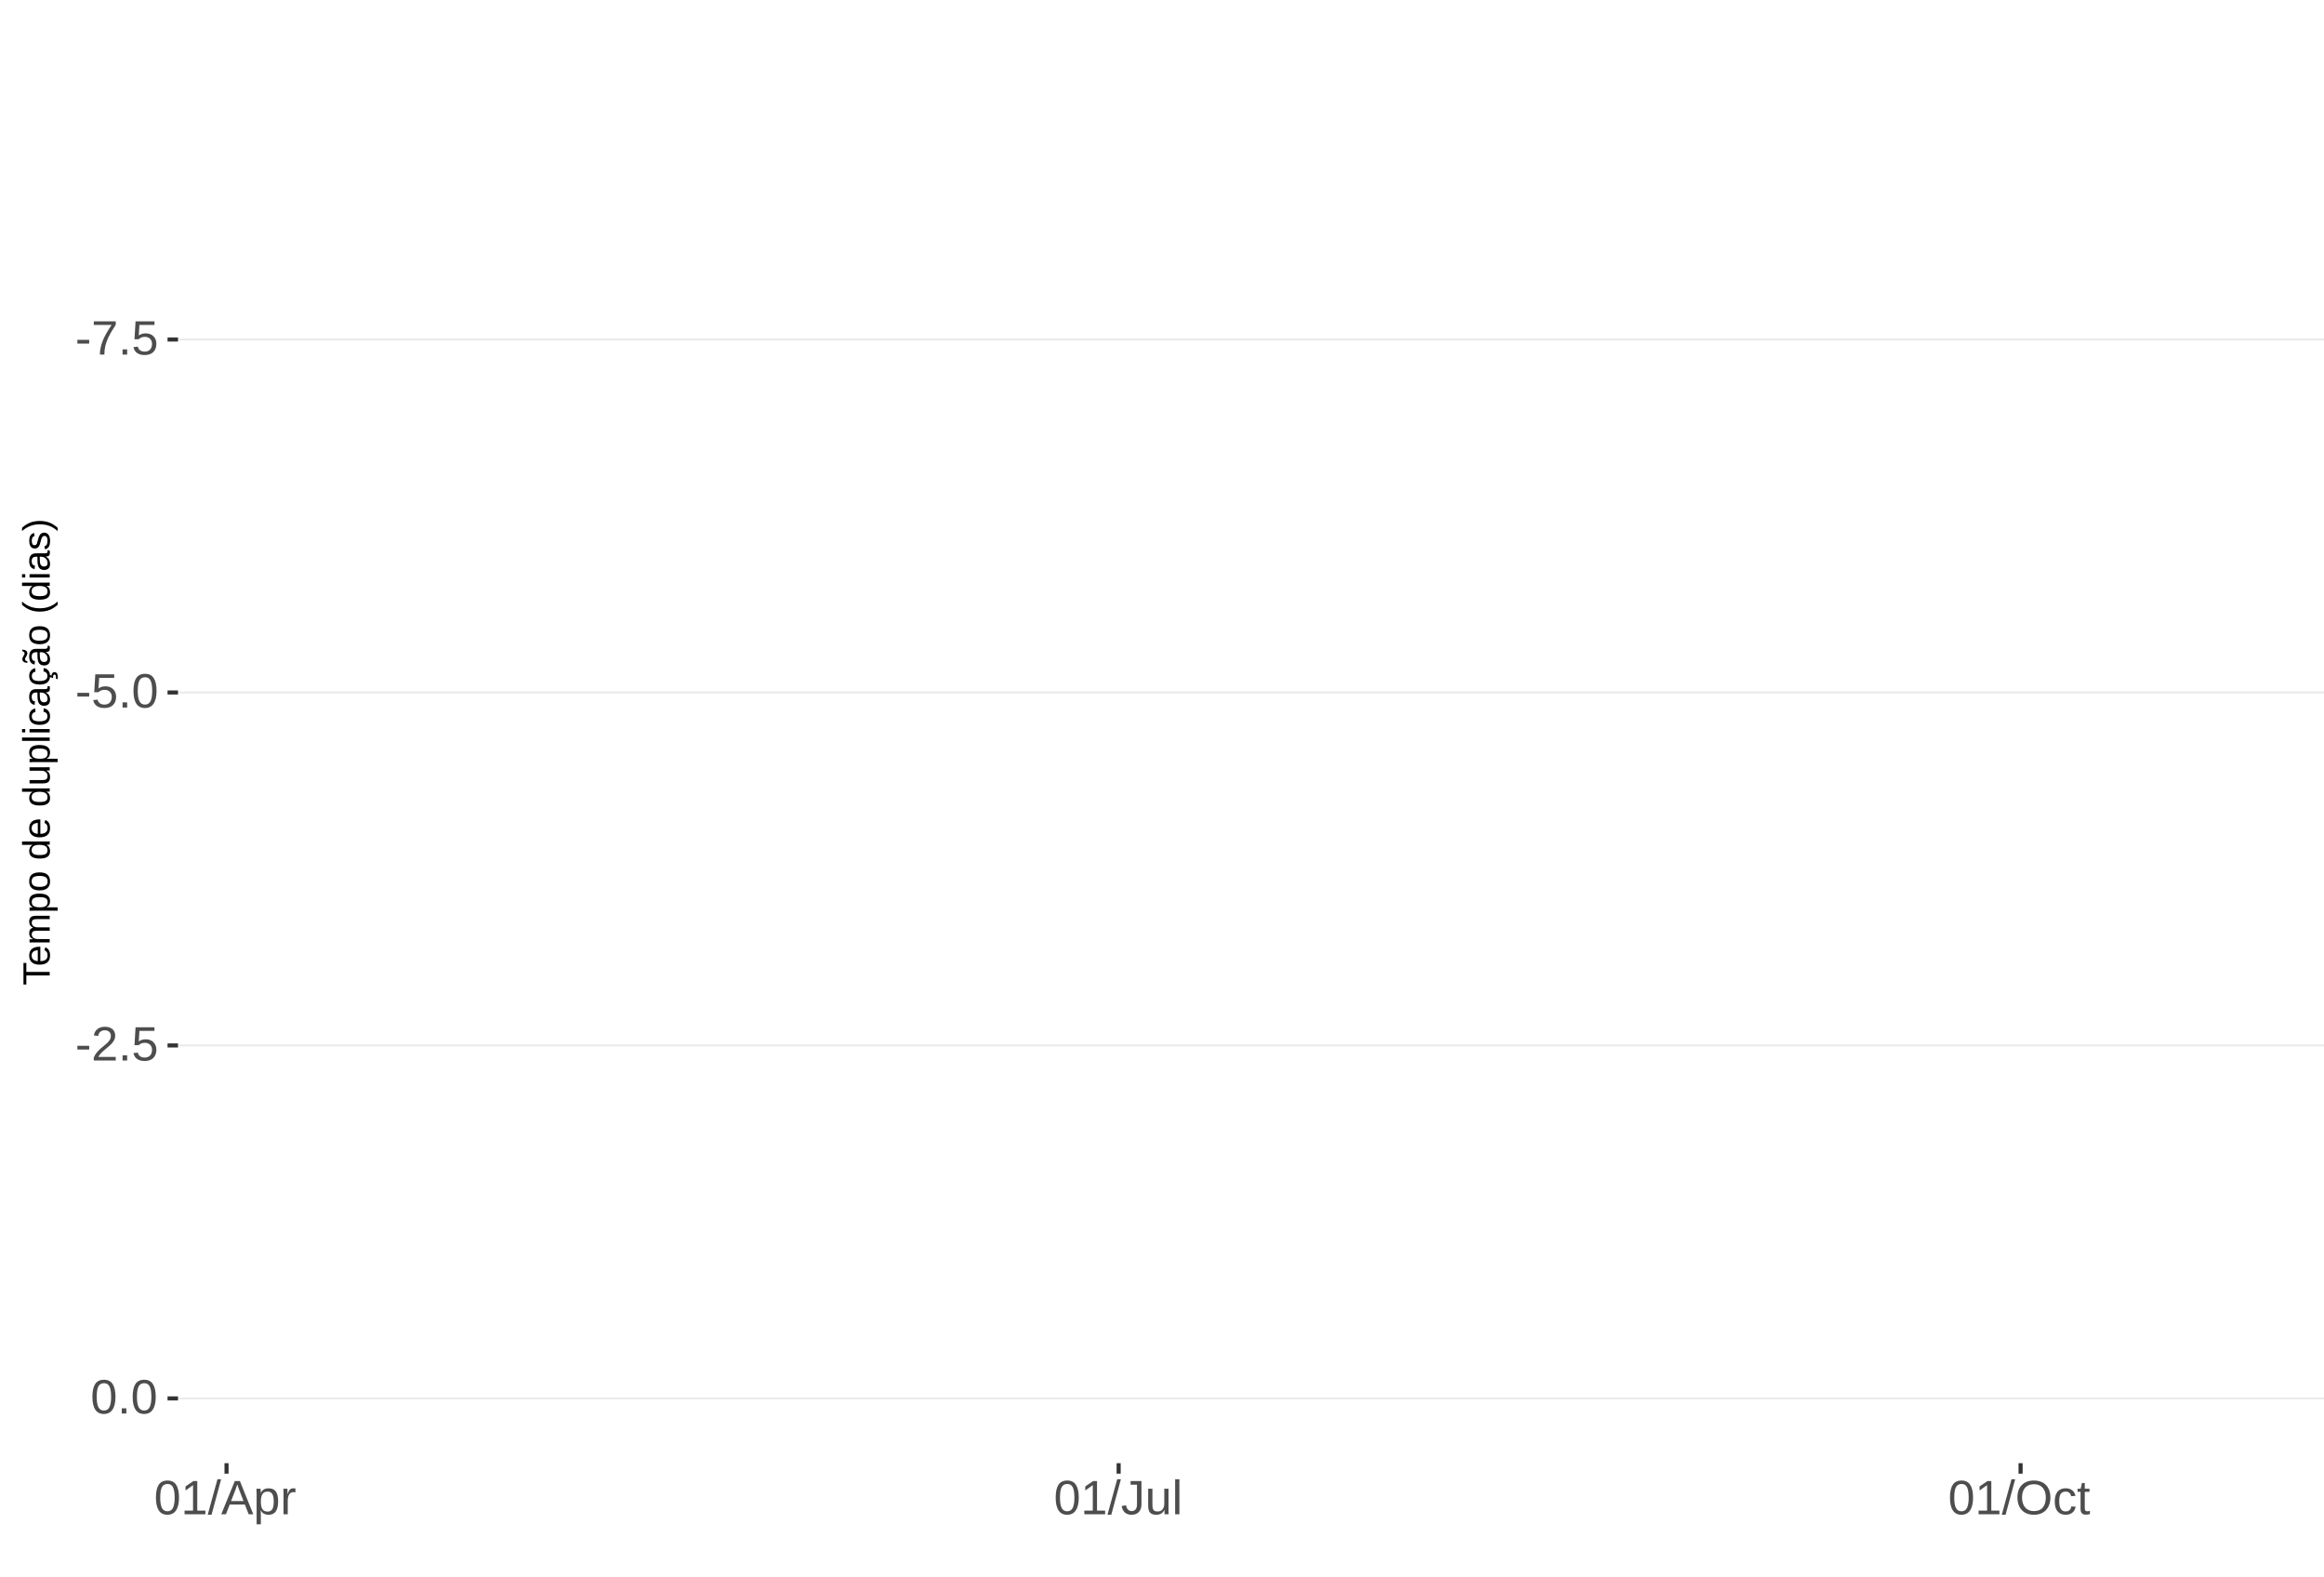
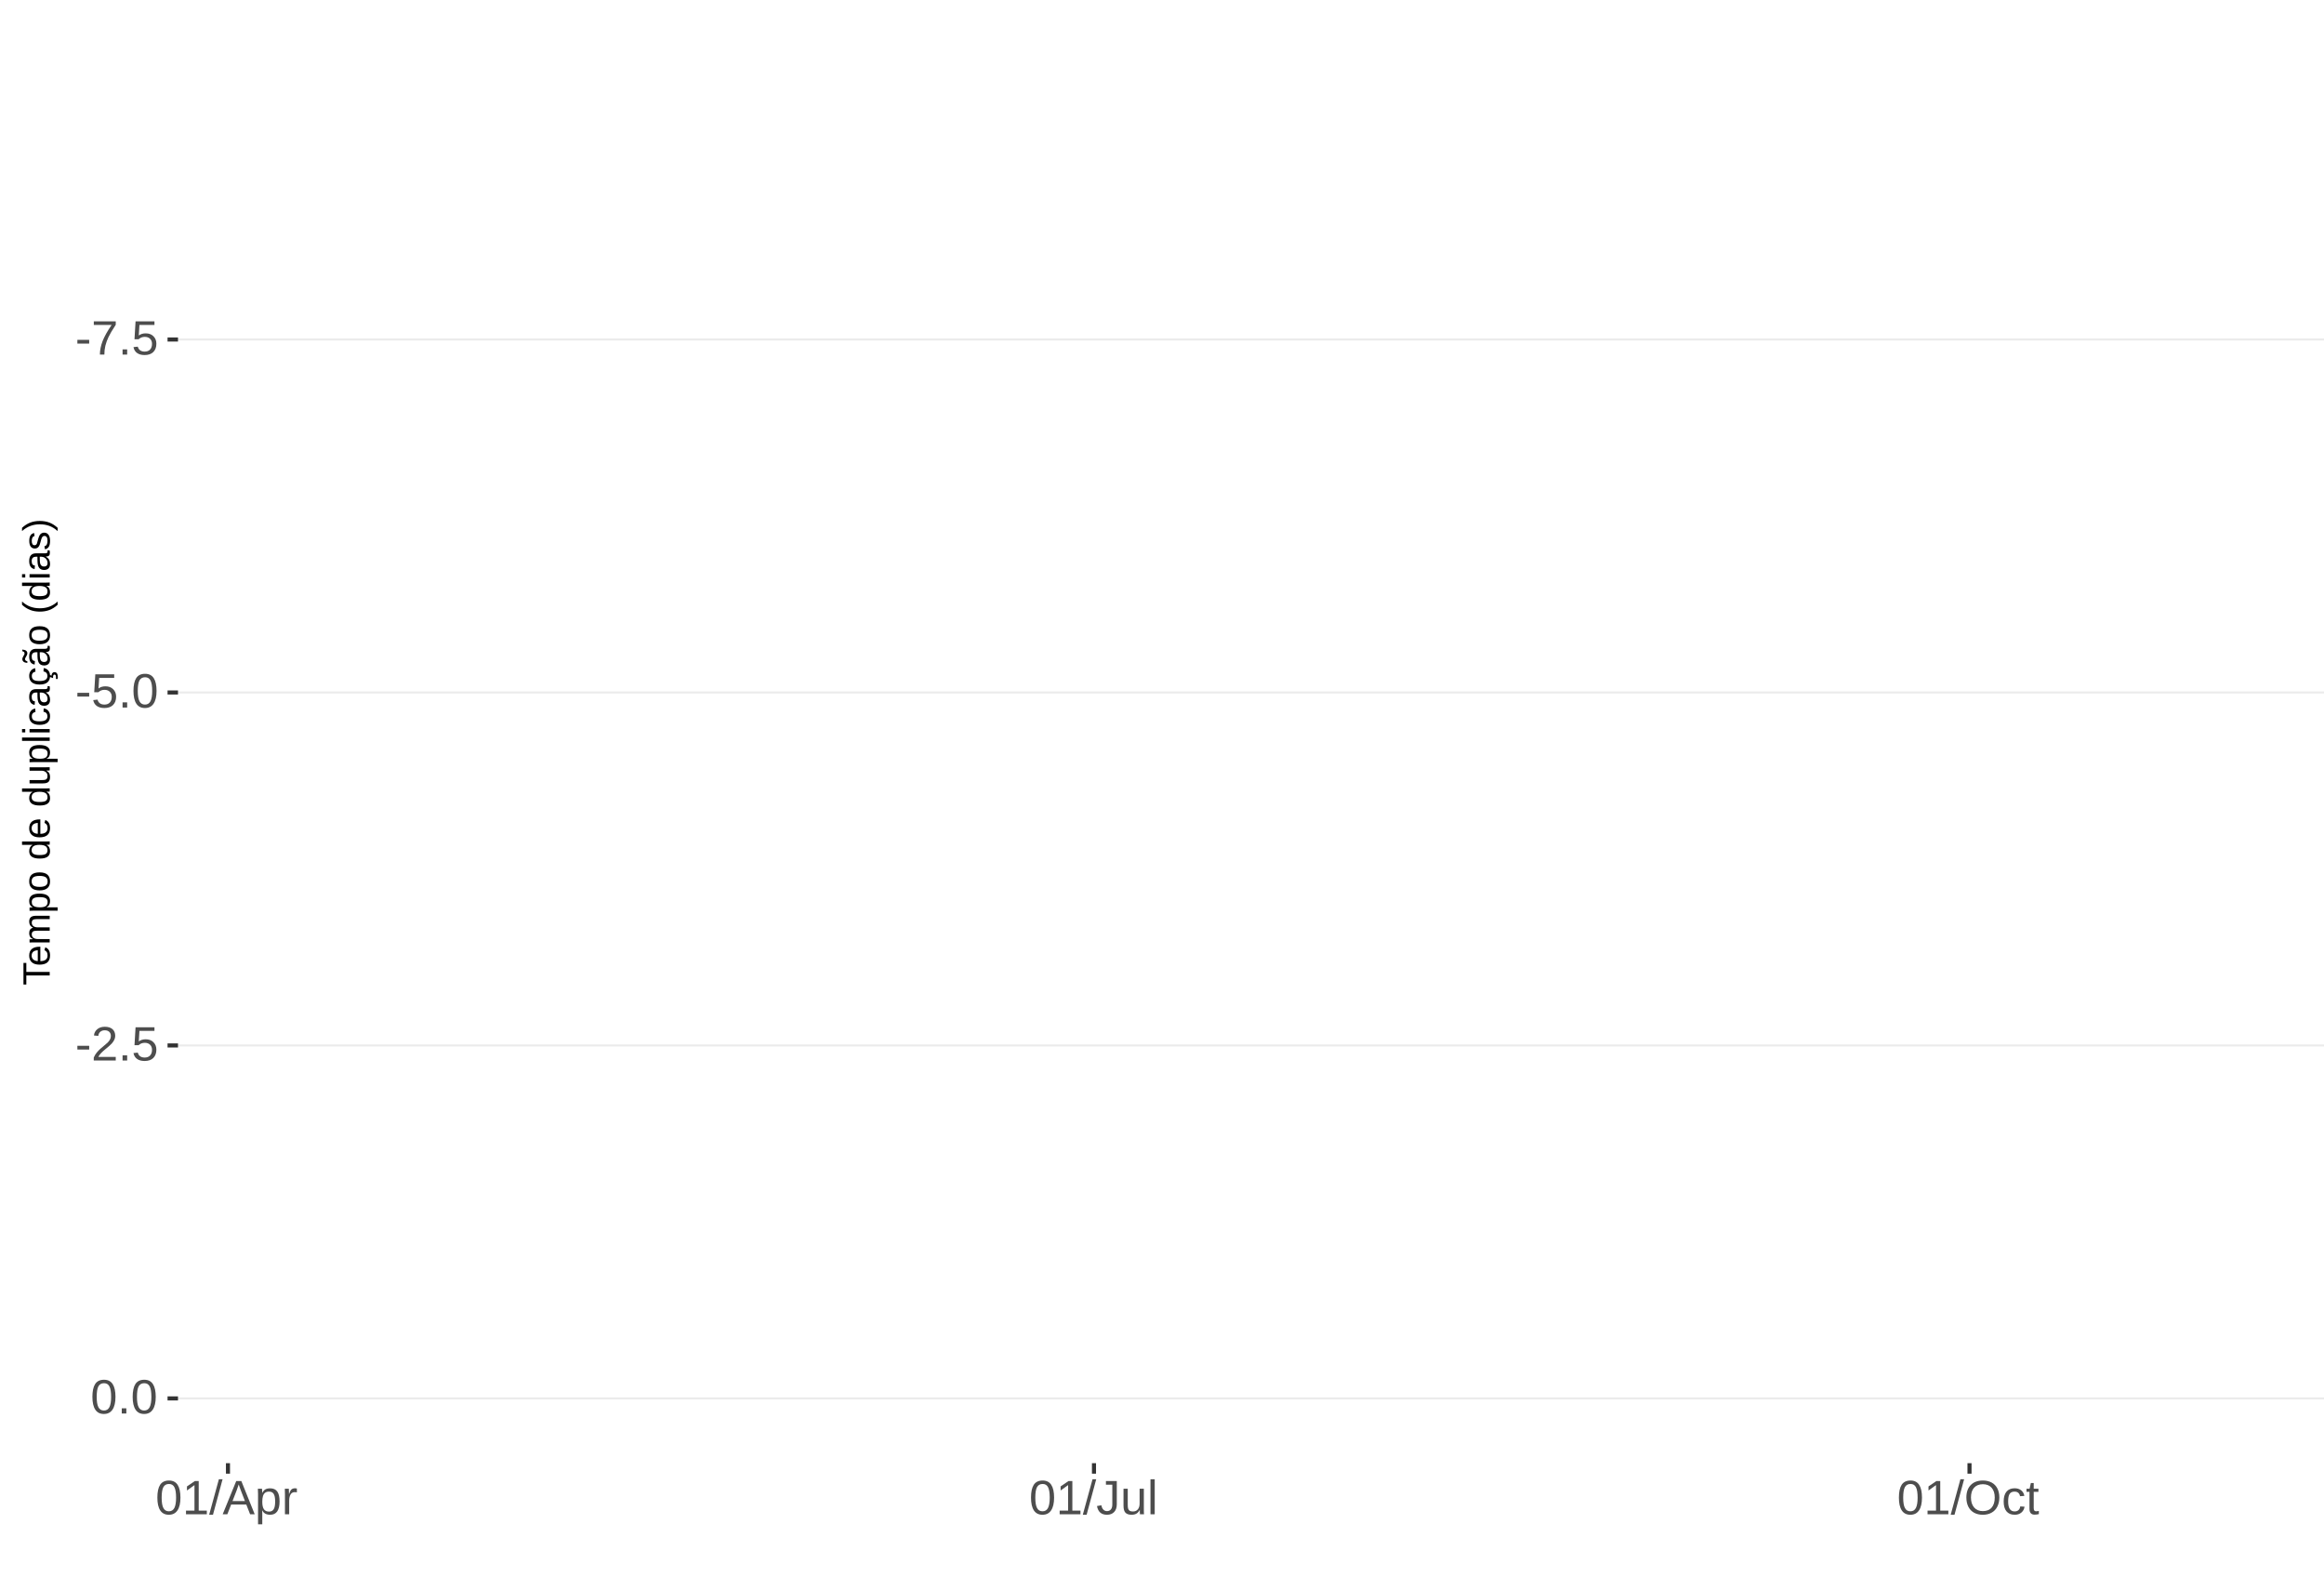
<svg xmlns="http://www.w3.org/2000/svg" xmlns:xlink="http://www.w3.org/1999/xlink" width="609pt" height="413pt" viewBox="0 0 609 413" version="1.1">
  <defs>
    <g>
      <symbol overflow="visible" id="glyph0-0">
        <path style="stroke:none;" d="M 1.266 -8.703 L 8.219 -8.703 L 8.219 0 L 1.266 0 Z M 1.734 -8.234 L 1.734 -0.469 L 7.75 -0.469 L 7.75 -8.234 Z M 1.734 -8.234 " />
      </symbol>
      <symbol overflow="visible" id="glyph0-1">
        <path style="stroke:none;" d="M 0.562 -2.875 L 0.562 -3.859 L 3.656 -3.859 L 3.656 -2.875 Z M 0.562 -2.875 " />
      </symbol>
      <symbol overflow="visible" id="glyph0-2">
        <path style="stroke:none;" d="M 6.406 -7.812 C 5.508 -6.445 4.879 -5.379 4.516 -4.609 C 4.148 -3.836 3.875 -3.078 3.688 -2.328 C 3.508 -1.578 3.422 -0.801 3.422 0 L 2.25 0 C 2.25 -1.113 2.484 -2.285 2.953 -3.516 C 3.43 -4.742 4.223 -6.16 5.328 -7.766 L 0.656 -7.766 L 0.656 -8.703 L 6.406 -8.703 Z M 6.406 -7.812 " />
      </symbol>
      <symbol overflow="visible" id="glyph0-3">
        <path style="stroke:none;" d="M 1.156 0 L 1.156 -1.359 L 2.359 -1.359 L 2.359 0 Z M 1.156 0 " />
      </symbol>
      <symbol overflow="visible" id="glyph0-4">
        <path style="stroke:none;" d="M 6.5 -2.844 C 6.5 -1.914 6.227 -1.188 5.688 -0.656 C 5.145 -0.133 4.391 0.125 3.422 0.125 C 2.609 0.125 1.953 -0.051 1.453 -0.406 C 0.953 -0.758 0.633 -1.273 0.5 -1.953 L 1.625 -2.078 C 1.863 -1.211 2.469 -0.781 3.438 -0.781 C 4.039 -0.781 4.508 -0.957 4.844 -1.312 C 5.188 -1.676 5.359 -2.176 5.359 -2.812 C 5.359 -3.363 5.188 -3.805 4.844 -4.141 C 4.5 -4.473 4.039 -4.641 3.469 -4.641 C 3.164 -4.641 2.883 -4.594 2.625 -4.5 C 2.363 -4.406 2.102 -4.242 1.844 -4.016 L 0.766 -4.016 L 1.047 -8.703 L 6 -8.703 L 6 -7.766 L 2.062 -7.766 L 1.891 -5 C 2.379 -5.375 2.984 -5.562 3.703 -5.562 C 4.555 -5.562 5.234 -5.305 5.734 -4.797 C 6.242 -4.297 6.5 -3.645 6.5 -2.844 Z M 6.5 -2.844 " />
      </symbol>
      <symbol overflow="visible" id="glyph0-5">
        <path style="stroke:none;" d="M 6.547 -4.359 C 6.547 -2.898 6.285 -1.785 5.766 -1.016 C 5.254 -0.254 4.5 0.125 3.5 0.125 C 2.5 0.125 1.75 -0.254 1.25 -1.016 C 0.75 -1.773 0.5 -2.891 0.5 -4.359 C 0.5 -5.848 0.738 -6.969 1.219 -7.719 C 1.707 -8.469 2.484 -8.844 3.547 -8.844 C 4.566 -8.844 5.32 -8.461 5.812 -7.703 C 6.301 -6.953 6.547 -5.836 6.547 -4.359 Z M 5.406 -4.359 C 5.406 -5.609 5.258 -6.516 4.969 -7.078 C 4.688 -7.648 4.211 -7.938 3.547 -7.938 C 2.859 -7.938 2.363 -7.656 2.062 -7.094 C 1.77 -6.539 1.625 -5.629 1.625 -4.359 C 1.625 -3.117 1.773 -2.211 2.078 -1.641 C 2.379 -1.066 2.859 -0.781 3.516 -0.781 C 4.172 -0.781 4.648 -1.07 4.953 -1.656 C 5.254 -2.25 5.406 -3.148 5.406 -4.359 Z M 5.406 -4.359 " />
      </symbol>
      <symbol overflow="visible" id="glyph0-6">
        <path style="stroke:none;" d="M 0.641 0 L 0.641 -0.781 C 0.848 -1.27 1.102 -1.695 1.406 -2.062 C 1.707 -2.426 2.023 -2.758 2.359 -3.062 C 2.691 -3.363 3.02 -3.641 3.344 -3.891 C 3.676 -4.148 3.973 -4.406 4.234 -4.656 C 4.504 -4.914 4.719 -5.188 4.875 -5.469 C 5.039 -5.75 5.125 -6.066 5.125 -6.422 C 5.125 -6.891 4.984 -7.254 4.703 -7.516 C 4.422 -7.785 4.031 -7.922 3.531 -7.922 C 3.062 -7.922 2.672 -7.789 2.359 -7.531 C 2.055 -7.281 1.879 -6.922 1.828 -6.453 L 0.688 -6.562 C 0.77 -7.25 1.066 -7.801 1.578 -8.219 C 2.086 -8.633 2.738 -8.844 3.531 -8.844 C 4.406 -8.844 5.078 -8.633 5.547 -8.219 C 6.023 -7.801 6.266 -7.211 6.266 -6.453 C 6.266 -6.109 6.188 -5.77 6.031 -5.438 C 5.875 -5.102 5.645 -4.77 5.344 -4.438 C 5.039 -4.102 4.457 -3.586 3.594 -2.891 C 3.125 -2.504 2.75 -2.156 2.469 -1.844 C 2.188 -1.531 1.984 -1.234 1.859 -0.953 L 6.406 -0.953 L 6.406 0 Z M 0.641 0 " />
      </symbol>
      <symbol overflow="visible" id="glyph0-7">
        <path style="stroke:none;" d="M 0.969 0 L 0.969 -0.953 L 3.188 -0.953 L 3.188 -7.641 L 1.219 -6.234 L 1.219 -7.297 L 3.281 -8.703 L 4.297 -8.703 L 4.297 -0.953 L 6.422 -0.953 L 6.422 0 Z M 0.969 0 " />
      </symbol>
      <symbol overflow="visible" id="glyph0-8">
        <path style="stroke:none;" d="M 0 0.125 L 2.547 -9.172 L 3.516 -9.172 L 1 0.125 Z M 0 0.125 " />
      </symbol>
      <symbol overflow="visible" id="glyph0-9">
        <path style="stroke:none;" d="M 7.219 0 L 6.219 -2.547 L 2.25 -2.547 L 1.25 0 L 0.031 0 L 3.578 -8.703 L 4.922 -8.703 L 8.422 0 Z M 4.234 -7.812 L 4.172 -7.641 C 4.066 -7.297 3.914 -6.859 3.719 -6.328 L 2.609 -3.469 L 5.859 -3.469 L 4.75 -6.344 C 4.633 -6.625 4.52 -6.941 4.406 -7.297 Z M 4.234 -7.812 " />
      </symbol>
      <symbol overflow="visible" id="glyph0-10">
        <path style="stroke:none;" d="M 6.5 -3.375 C 6.5 -1.039 5.68 0.125 4.047 0.125 C 3.016 0.125 2.32 -0.258 1.969 -1.031 L 1.938 -1.031 C 1.957 -1 1.969 -0.648 1.969 0.016 L 1.969 2.625 L 0.859 2.625 L 0.859 -5.328 C 0.859 -6.016 0.844 -6.469 0.812 -6.688 L 1.891 -6.688 C 1.891 -6.664 1.895 -6.602 1.906 -6.5 C 1.914 -6.406 1.926 -6.254 1.938 -6.047 C 1.945 -5.836 1.953 -5.691 1.953 -5.609 L 1.984 -5.609 C 2.18 -6.023 2.441 -6.328 2.766 -6.516 C 3.086 -6.703 3.516 -6.797 4.047 -6.797 C 4.867 -6.797 5.484 -6.52 5.891 -5.969 C 6.297 -5.414 6.5 -4.551 6.5 -3.375 Z M 5.344 -3.344 C 5.344 -4.281 5.211 -4.945 4.953 -5.344 C 4.703 -5.738 4.305 -5.938 3.766 -5.938 C 3.328 -5.938 2.984 -5.844 2.734 -5.656 C 2.484 -5.477 2.289 -5.191 2.156 -4.797 C 2.031 -4.398 1.969 -3.891 1.969 -3.266 C 1.969 -2.391 2.109 -1.742 2.391 -1.328 C 2.672 -0.91 3.125 -0.703 3.75 -0.703 C 4.301 -0.703 4.703 -0.906 4.953 -1.312 C 5.211 -1.719 5.344 -2.395 5.344 -3.344 Z M 5.344 -3.344 " />
      </symbol>
      <symbol overflow="visible" id="glyph0-11">
        <path style="stroke:none;" d="M 0.875 0 L 0.875 -5.125 C 0.875 -5.594 0.863 -6.113 0.844 -6.688 L 1.891 -6.688 C 1.922 -5.926 1.938 -5.473 1.938 -5.328 L 1.969 -5.328 C 2.145 -5.898 2.348 -6.289 2.578 -6.5 C 2.805 -6.707 3.129 -6.812 3.547 -6.812 C 3.703 -6.812 3.852 -6.789 4 -6.75 L 4 -5.734 C 3.852 -5.773 3.656 -5.797 3.406 -5.797 C 2.945 -5.797 2.594 -5.594 2.344 -5.188 C 2.102 -4.789 1.984 -4.223 1.984 -3.484 L 1.984 0 Z M 0.875 0 " />
      </symbol>
      <symbol overflow="visible" id="glyph0-12">
        <path style="stroke:none;" d="M 2.828 0.125 C 1.348 0.125 0.473 -0.633 0.203 -2.156 L 1.359 -2.359 C 1.43 -1.879 1.598 -1.504 1.859 -1.234 C 2.117 -0.961 2.441 -0.828 2.828 -0.828 C 3.254 -0.828 3.594 -0.973 3.844 -1.266 C 4.094 -1.566 4.219 -2.004 4.219 -2.578 L 4.219 -7.75 L 2.547 -7.75 L 2.547 -8.703 L 5.391 -8.703 L 5.391 -2.594 C 5.391 -1.75 5.16 -1.082 4.703 -0.594 C 4.242 -0.113 3.617 0.125 2.828 0.125 Z M 2.828 0.125 " />
      </symbol>
      <symbol overflow="visible" id="glyph0-13">
        <path style="stroke:none;" d="M 1.938 -6.688 L 1.938 -2.453 C 1.938 -2.004 1.977 -1.66 2.062 -1.422 C 2.156 -1.18 2.297 -1.004 2.484 -0.891 C 2.672 -0.785 2.945 -0.734 3.312 -0.734 C 3.852 -0.734 4.273 -0.914 4.578 -1.281 C 4.891 -1.645 5.047 -2.156 5.047 -2.812 L 5.047 -6.688 L 6.156 -6.688 L 6.156 -1.422 C 6.156 -0.648 6.172 -0.176 6.203 0 L 5.141 0 C 5.141 -0.02 5.133 -0.07 5.125 -0.156 C 5.125 -0.25 5.117 -0.352 5.109 -0.469 C 5.109 -0.594 5.102 -0.816 5.094 -1.141 L 5.078 -1.141 C 4.828 -0.68 4.531 -0.352 4.188 -0.156 C 3.852 0.031 3.438 0.125 2.938 0.125 C 2.207 0.125 1.672 -0.055 1.328 -0.422 C 0.992 -0.785 0.828 -1.391 0.828 -2.234 L 0.828 -6.688 Z M 1.938 -6.688 " />
      </symbol>
      <symbol overflow="visible" id="glyph0-14">
        <path style="stroke:none;" d="M 0.859 0 L 0.859 -9.172 L 1.969 -9.172 L 1.969 0 Z M 0.859 0 " />
      </symbol>
      <symbol overflow="visible" id="glyph0-15">
        <path style="stroke:none;" d="M 9.234 -4.391 C 9.234 -3.484 9.055 -2.688 8.703 -2 C 8.359 -1.312 7.859 -0.785 7.203 -0.422 C 6.555 -0.055 5.789 0.125 4.906 0.125 C 4.02 0.125 3.25 -0.055 2.594 -0.422 C 1.945 -0.785 1.453 -1.305 1.109 -1.984 C 0.766 -2.672 0.594 -3.473 0.594 -4.391 C 0.594 -5.785 0.973 -6.875 1.734 -7.656 C 2.504 -8.445 3.566 -8.844 4.922 -8.844 C 5.805 -8.844 6.57 -8.664 7.219 -8.312 C 7.875 -7.957 8.375 -7.441 8.719 -6.766 C 9.062 -6.098 9.234 -5.305 9.234 -4.391 Z M 8.031 -4.391 C 8.031 -5.473 7.758 -6.32 7.219 -6.938 C 6.676 -7.562 5.91 -7.875 4.922 -7.875 C 3.93 -7.875 3.16 -7.566 2.609 -6.953 C 2.066 -6.348 1.797 -5.492 1.797 -4.391 C 1.797 -3.297 2.07 -2.426 2.625 -1.781 C 3.176 -1.145 3.938 -0.828 4.906 -0.828 C 5.914 -0.828 6.688 -1.133 7.219 -1.75 C 7.758 -2.375 8.031 -3.254 8.031 -4.391 Z M 8.031 -4.391 " />
      </symbol>
      <symbol overflow="visible" id="glyph0-16">
        <path style="stroke:none;" d="M 1.703 -3.375 C 1.703 -2.488 1.844 -1.828 2.125 -1.391 C 2.406 -0.961 2.828 -0.75 3.391 -0.75 C 3.785 -0.75 4.113 -0.852 4.375 -1.062 C 4.645 -1.281 4.812 -1.613 4.875 -2.062 L 6 -1.984 C 5.906 -1.348 5.629 -0.836 5.172 -0.453 C 4.711 -0.066 4.129 0.125 3.422 0.125 C 2.484 0.125 1.766 -0.172 1.266 -0.766 C 0.773 -1.359 0.531 -2.219 0.531 -3.344 C 0.531 -4.469 0.773 -5.328 1.266 -5.922 C 1.766 -6.516 2.477 -6.812 3.406 -6.812 C 4.094 -6.812 4.66 -6.633 5.109 -6.281 C 5.555 -5.926 5.836 -5.438 5.953 -4.812 L 4.812 -4.734 C 4.758 -5.098 4.613 -5.391 4.375 -5.609 C 4.133 -5.828 3.801 -5.938 3.375 -5.938 C 2.781 -5.938 2.352 -5.738 2.094 -5.344 C 1.832 -4.957 1.703 -4.301 1.703 -3.375 Z M 1.703 -3.375 " />
      </symbol>
      <symbol overflow="visible" id="glyph0-17">
        <path style="stroke:none;" d="M 3.422 -0.047 C 3.055 0.047 2.68 0.094 2.297 0.094 C 1.41 0.094 0.969 -0.41 0.969 -1.422 L 0.969 -5.875 L 0.188 -5.875 L 0.188 -6.688 L 1 -6.688 L 1.328 -8.188 L 2.078 -8.188 L 2.078 -6.688 L 3.312 -6.688 L 3.312 -5.875 L 2.078 -5.875 L 2.078 -1.656 C 2.078 -1.332 2.129 -1.102 2.234 -0.969 C 2.336 -0.844 2.52 -0.781 2.781 -0.781 C 2.926 -0.781 3.141 -0.812 3.422 -0.875 Z M 3.422 -0.047 " />
      </symbol>
      <symbol overflow="visible" id="glyph1-0">
        <path style="stroke:none;" d="M -6.875 -1 L -6.875 -6.5 L 0 -6.5 L 0 -1 Z M -6.516 -1.375 L -0.375 -1.375 L -0.375 -6.125 L -6.516 -6.125 Z M -6.516 -1.375 " />
      </symbol>
      <symbol overflow="visible" id="glyph1-1">
        <path style="stroke:none;" d="M -6.125 -3.516 L 0 -3.516 L 0 -2.594 L -6.125 -2.594 L -6.125 -0.219 L -6.875 -0.219 L -6.875 -5.875 L -6.125 -5.875 Z M -6.125 -3.516 " />
      </symbol>
      <symbol overflow="visible" id="glyph1-2">
        <path style="stroke:none;" d="M -2.453 -1.344 C -1.848 -1.344 -1.379 -1.469 -1.047 -1.719 C -0.723 -1.969 -0.562 -2.336 -0.562 -2.828 C -0.562 -3.203 -0.633 -3.504 -0.781 -3.734 C -0.938 -3.961 -1.133 -4.117 -1.375 -4.203 L -1.156 -4.969 C -0.32 -4.656 0.094 -3.941 0.094 -2.828 C 0.094 -2.047 -0.133 -1.445 -0.594 -1.031 C -1.062 -0.625 -1.754 -0.422 -2.672 -0.422 C -3.547 -0.422 -4.211 -0.625 -4.672 -1.031 C -5.141 -1.445 -5.375 -2.031 -5.375 -2.781 C -5.375 -4.344 -4.441 -5.125 -2.578 -5.125 L -2.453 -5.125 Z M -3.125 -4.203 C -3.688 -4.16 -4.094 -4.02 -4.344 -3.781 C -4.602 -3.551 -4.734 -3.219 -4.734 -2.781 C -4.734 -2.352 -4.586 -2.016 -4.297 -1.766 C -4.016 -1.516 -3.625 -1.379 -3.125 -1.359 Z M -3.125 -4.203 " />
      </symbol>
      <symbol overflow="visible" id="glyph1-3">
        <path style="stroke:none;" d="M 0 -3.75 L -3.344 -3.75 C -3.852 -3.75 -4.207 -3.676 -4.406 -3.531 C -4.602 -3.395 -4.703 -3.145 -4.703 -2.781 C -4.703 -2.406 -4.555 -2.109 -4.266 -1.891 C -3.984 -1.672 -3.582 -1.562 -3.062 -1.562 L 0 -1.562 L 0 -0.688 L -4.156 -0.688 C -4.77 -0.688 -5.145 -0.68 -5.281 -0.672 L -5.281 -1.5 C -5.27 -1.5 -5.227 -1.5 -5.156 -1.5 C -5.082 -1.508 -5 -1.516 -4.906 -1.516 C -4.812 -1.523 -4.633 -1.531 -4.375 -1.531 L -4.375 -1.547 C -4.75 -1.734 -5.008 -1.945 -5.156 -2.188 C -5.301 -2.438 -5.375 -2.738 -5.375 -3.094 C -5.375 -3.488 -5.297 -3.801 -5.141 -4.031 C -4.984 -4.27 -4.727 -4.438 -4.375 -4.531 L -4.375 -4.547 C -4.727 -4.723 -4.984 -4.941 -5.141 -5.203 C -5.297 -5.461 -5.375 -5.773 -5.375 -6.141 C -5.375 -6.672 -5.227 -7.055 -4.938 -7.297 C -4.656 -7.547 -4.18 -7.672 -3.516 -7.672 L 0 -7.672 L 0 -6.797 L -3.344 -6.797 C -3.852 -6.797 -4.207 -6.723 -4.406 -6.578 C -4.602 -6.441 -4.703 -6.191 -4.703 -5.828 C -4.703 -5.453 -4.555 -5.156 -4.266 -4.938 C -3.984 -4.727 -3.582 -4.625 -3.062 -4.625 L 0 -4.625 Z M 0 -3.75 " />
      </symbol>
      <symbol overflow="visible" id="glyph1-4">
        <path style="stroke:none;" d="M -2.672 -5.141 C -0.828 -5.141 0.094 -4.492 0.094 -3.203 C 0.094 -2.391 -0.211 -1.844 -0.828 -1.562 L -0.828 -1.531 C -0.797 -1.539 -0.516 -1.547 0.016 -1.547 L 2.078 -1.547 L 2.078 -0.672 L -4.203 -0.672 C -4.742 -0.672 -5.102 -0.66 -5.281 -0.641 L -5.281 -1.5 C -5.27 -1.5 -5.223 -1.5 -5.141 -1.5 C -5.066 -1.508 -4.945 -1.52 -4.781 -1.531 C -4.613 -1.539 -4.5 -1.547 -4.438 -1.547 L -4.438 -1.562 C -4.758 -1.719 -4.992 -1.922 -5.141 -2.172 C -5.297 -2.43 -5.375 -2.773 -5.375 -3.203 C -5.375 -3.848 -5.156 -4.332 -4.719 -4.656 C -4.281 -4.977 -3.598 -5.141 -2.672 -5.141 Z M -2.641 -4.219 C -3.379 -4.219 -3.906 -4.117 -4.219 -3.922 C -4.539 -3.723 -4.703 -3.406 -4.703 -2.969 C -4.703 -2.625 -4.629 -2.352 -4.484 -2.156 C -4.336 -1.957 -4.109 -1.805 -3.797 -1.703 C -3.484 -1.598 -3.078 -1.547 -2.578 -1.547 C -1.879 -1.547 -1.363 -1.656 -1.031 -1.875 C -0.707 -2.102 -0.547 -2.469 -0.547 -2.969 C -0.547 -3.406 -0.707 -3.723 -1.031 -3.922 C -1.352 -4.117 -1.891 -4.219 -2.641 -4.219 Z M -2.641 -4.219 " />
      </symbol>
      <symbol overflow="visible" id="glyph1-5">
        <path style="stroke:none;" d="M -2.641 -5.141 C -1.723 -5.141 -1.035 -4.938 -0.578 -4.531 C -0.129 -4.125 0.094 -3.535 0.094 -2.766 C 0.094 -1.992 -0.141 -1.41 -0.609 -1.016 C -1.078 -0.617 -1.754 -0.422 -2.641 -0.422 C -4.461 -0.422 -5.375 -1.207 -5.375 -2.781 C -5.375 -3.594 -5.148 -4.188 -4.703 -4.562 C -4.266 -4.945 -3.578 -5.141 -2.641 -5.141 Z M -2.641 -4.219 C -3.367 -4.219 -3.898 -4.109 -4.234 -3.891 C -4.566 -3.672 -4.734 -3.305 -4.734 -2.797 C -4.734 -2.285 -4.562 -1.914 -4.219 -1.688 C -3.883 -1.457 -3.359 -1.344 -2.641 -1.344 C -1.953 -1.344 -1.43 -1.453 -1.078 -1.672 C -0.723 -1.898 -0.547 -2.258 -0.547 -2.75 C -0.547 -3.281 -0.711 -3.656 -1.047 -3.875 C -1.391 -4.102 -1.922 -4.219 -2.641 -4.219 Z M -2.641 -4.219 " />
      </symbol>
      <symbol overflow="visible" id="glyph1-6">
        <path style="stroke:none;" d="" />
      </symbol>
      <symbol overflow="visible" id="glyph1-7">
        <path style="stroke:none;" d="M -0.844 -4.016 C -0.508 -3.848 -0.27 -3.629 -0.125 -3.359 C 0.02 -3.086 0.094 -2.754 0.094 -2.359 C 0.094 -1.691 -0.129 -1.203 -0.578 -0.891 C -1.023 -0.578 -1.707 -0.422 -2.625 -0.422 C -4.457 -0.422 -5.375 -1.066 -5.375 -2.359 C -5.375 -2.766 -5.301 -3.098 -5.156 -3.359 C -5.008 -3.629 -4.781 -3.848 -4.469 -4.016 L -7.25 -4.016 L -7.25 -4.891 L -1.094 -4.891 C -0.539 -4.891 -0.176 -4.898 0 -4.922 L 0 -4.078 C -0.051 -4.066 -0.172 -4.055 -0.359 -4.047 C -0.547 -4.035 -0.707 -4.031 -0.844 -4.031 Z M -2.641 -1.344 C -1.898 -1.344 -1.367 -1.438 -1.047 -1.625 C -0.734 -1.82 -0.578 -2.145 -0.578 -2.594 C -0.578 -3.082 -0.75 -3.441 -1.094 -3.672 C -1.438 -3.898 -1.973 -4.016 -2.703 -4.016 C -3.398 -4.016 -3.91 -3.898 -4.234 -3.672 C -4.566 -3.441 -4.734 -3.082 -4.734 -2.594 C -4.734 -2.156 -4.566 -1.836 -4.234 -1.641 C -3.91 -1.441 -3.379 -1.344 -2.641 -1.344 Z M -2.641 -1.344 " />
      </symbol>
      <symbol overflow="visible" id="glyph1-8">
        <path style="stroke:none;" d="M -5.281 -1.531 L -1.938 -1.531 C -1.582 -1.531 -1.305 -1.562 -1.109 -1.625 C -0.922 -1.695 -0.785 -1.805 -0.703 -1.953 C -0.617 -2.109 -0.578 -2.332 -0.578 -2.625 C -0.578 -3.039 -0.723 -3.367 -1.016 -3.609 C -1.305 -3.859 -1.707 -3.984 -2.219 -3.984 L -5.281 -3.984 L -5.281 -4.875 L -1.125 -4.875 C -0.508 -4.875 -0.133 -4.879 0 -4.891 L 0 -4.062 C -0.02 -4.062 -0.062 -4.055 -0.125 -4.047 C -0.195 -4.047 -0.281 -4.039 -0.375 -4.031 C -0.469 -4.031 -0.645 -4.031 -0.906 -4.031 L -0.906 -4.016 C -0.539 -3.816 -0.281 -3.582 -0.125 -3.312 C 0.02 -3.051 0.094 -2.723 0.094 -2.328 C 0.094 -1.742 -0.047 -1.316 -0.328 -1.047 C -0.617 -0.785 -1.098 -0.656 -1.766 -0.656 L -5.281 -0.656 Z M -5.281 -1.531 " />
      </symbol>
      <symbol overflow="visible" id="glyph1-9">
        <path style="stroke:none;" d="M 0 -0.672 L -7.25 -0.672 L -7.25 -1.547 L 0 -1.547 Z M 0 -0.672 " />
      </symbol>
      <symbol overflow="visible" id="glyph1-10">
        <path style="stroke:none;" d="M -6.406 -0.672 L -7.25 -0.672 L -7.25 -1.547 L -6.406 -1.547 Z M 0 -0.672 L -5.281 -0.672 L -5.281 -1.547 L 0 -1.547 Z M 0 -0.672 " />
      </symbol>
      <symbol overflow="visible" id="glyph1-11">
        <path style="stroke:none;" d="M -2.672 -1.344 C -1.961 -1.344 -1.438 -1.453 -1.094 -1.672 C -0.758 -1.891 -0.594 -2.223 -0.594 -2.672 C -0.594 -2.984 -0.676 -3.242 -0.844 -3.453 C -1.02 -3.672 -1.281 -3.801 -1.625 -3.844 L -1.578 -4.734 C -1.066 -4.672 -0.66 -4.457 -0.359 -4.094 C -0.055 -3.727 0.094 -3.266 0.094 -2.703 C 0.094 -1.961 -0.133 -1.395 -0.594 -1 C -1.062 -0.613 -1.742 -0.422 -2.641 -0.422 C -3.535 -0.422 -4.211 -0.613 -4.672 -1 C -5.141 -1.395 -5.375 -1.957 -5.375 -2.688 C -5.375 -3.227 -5.234 -3.676 -4.953 -4.031 C -4.68 -4.395 -4.297 -4.617 -3.797 -4.703 L -3.734 -3.797 C -4.023 -3.754 -4.254 -3.641 -4.422 -3.453 C -4.598 -3.266 -4.688 -3.004 -4.688 -2.672 C -4.688 -2.203 -4.531 -1.863 -4.219 -1.656 C -3.914 -1.445 -3.398 -1.344 -2.672 -1.344 Z M -2.672 -1.344 " />
      </symbol>
      <symbol overflow="visible" id="glyph1-12">
        <path style="stroke:none;" d="M 0.094 -2.016 C 0.094 -1.484 -0.047 -1.082 -0.328 -0.812 C -0.609 -0.551 -0.988 -0.422 -1.469 -0.422 C -2.02 -0.422 -2.441 -0.598 -2.734 -0.953 C -3.023 -1.316 -3.18 -1.898 -3.203 -2.703 L -3.219 -3.891 L -3.516 -3.891 C -3.941 -3.891 -4.25 -3.797 -4.438 -3.609 C -4.625 -3.43 -4.719 -3.148 -4.719 -2.766 C -4.719 -2.367 -4.648 -2.078 -4.516 -1.891 C -4.379 -1.711 -4.164 -1.609 -3.875 -1.578 L -3.953 -0.656 C -4.898 -0.812 -5.375 -1.52 -5.375 -2.781 C -5.375 -3.445 -5.223 -3.945 -4.922 -4.281 C -4.617 -4.613 -4.18 -4.781 -3.609 -4.781 L -1.328 -4.781 C -1.066 -4.781 -0.867 -4.812 -0.734 -4.875 C -0.609 -4.945 -0.547 -5.082 -0.547 -5.281 C -0.547 -5.363 -0.555 -5.457 -0.578 -5.562 L -0.031 -5.562 C 0.02 -5.344 0.047 -5.117 0.047 -4.891 C 0.047 -4.555 -0.035 -4.316 -0.203 -4.172 C -0.379 -4.023 -0.648 -3.941 -1.016 -3.922 L -1.016 -3.891 C -0.609 -3.672 -0.32 -3.41 -0.156 -3.109 C 0.008 -2.805 0.094 -2.441 0.094 -2.016 Z M -0.562 -2.219 C -0.562 -2.539 -0.633 -2.828 -0.781 -3.078 C -0.926 -3.328 -1.125 -3.523 -1.375 -3.672 C -1.633 -3.816 -1.898 -3.891 -2.172 -3.891 L -2.609 -3.891 L -2.594 -2.938 C -2.582 -2.52 -2.535 -2.203 -2.453 -1.984 C -2.379 -1.773 -2.258 -1.613 -2.094 -1.5 C -1.938 -1.383 -1.723 -1.328 -1.453 -1.328 C -1.172 -1.328 -0.953 -1.406 -0.797 -1.562 C -0.641 -1.719 -0.562 -1.938 -0.562 -2.219 Z M -0.562 -2.219 " />
      </symbol>
      <symbol overflow="visible" id="glyph1-13">
        <path style="stroke:none;" d="M -2.672 -1.344 C -1.961 -1.344 -1.438 -1.453 -1.094 -1.672 C -0.758 -1.891 -0.594 -2.223 -0.594 -2.672 C -0.594 -2.984 -0.676 -3.242 -0.844 -3.453 C -1.02 -3.672 -1.281 -3.801 -1.625 -3.844 L -1.578 -4.734 C -1.066 -4.672 -0.66 -4.457 -0.359 -4.094 C -0.055 -3.727 0.094 -3.266 0.094 -2.703 C 0.094 -1.961 -0.133 -1.395 -0.594 -1 C -1.062 -0.613 -1.742 -0.422 -2.641 -0.422 C -3.535 -0.422 -4.211 -0.613 -4.672 -1 C -5.141 -1.395 -5.375 -1.957 -5.375 -2.688 C -5.375 -3.227 -5.234 -3.676 -4.953 -4.031 C -4.68 -4.395 -4.297 -4.617 -3.797 -4.703 L -3.734 -3.797 C -4.023 -3.754 -4.254 -3.641 -4.422 -3.453 C -4.598 -3.266 -4.688 -3.004 -4.688 -2.672 C -4.688 -2.203 -4.531 -1.863 -4.219 -1.656 C -3.914 -1.445 -3.398 -1.344 -2.672 -1.344 Z M 1.234 -3.672 C 1.828 -3.672 2.125 -3.223 2.125 -2.328 C 2.125 -2.148 2.113 -2.004 2.094 -1.891 L 1.625 -1.891 C 1.645 -2.055 1.656 -2.195 1.656 -2.312 C 1.656 -2.789 1.52 -3.031 1.25 -3.031 C 1 -3.031 0.875 -2.812 0.875 -2.375 C 0.875 -2.238 0.879 -2.148 0.891 -2.109 L 0 -2.422 L 0 -2.938 L 0.484 -2.75 C 0.492 -3.062 0.566 -3.289 0.703 -3.438 C 0.836 -3.594 1.016 -3.672 1.234 -3.672 Z M 1.234 -3.672 " />
      </symbol>
      <symbol overflow="visible" id="glyph1-14">
        <path style="stroke:none;" d="M 0.094 -2.016 C 0.094 -1.484 -0.047 -1.082 -0.328 -0.812 C -0.609 -0.551 -0.988 -0.422 -1.469 -0.422 C -2.02 -0.422 -2.441 -0.598 -2.734 -0.953 C -3.023 -1.316 -3.18 -1.898 -3.203 -2.703 L -3.219 -3.891 L -3.516 -3.891 C -3.941 -3.891 -4.25 -3.797 -4.438 -3.609 C -4.625 -3.43 -4.719 -3.148 -4.719 -2.766 C -4.719 -2.367 -4.648 -2.078 -4.516 -1.891 C -4.379 -1.711 -4.164 -1.609 -3.875 -1.578 L -3.953 -0.656 C -4.898 -0.812 -5.375 -1.52 -5.375 -2.781 C -5.375 -3.445 -5.223 -3.945 -4.922 -4.281 C -4.617 -4.613 -4.18 -4.781 -3.609 -4.781 L -1.328 -4.781 C -1.066 -4.781 -0.867 -4.812 -0.734 -4.875 C -0.609 -4.945 -0.547 -5.082 -0.547 -5.281 C -0.547 -5.363 -0.555 -5.457 -0.578 -5.562 L -0.031 -5.562 C 0.02 -5.344 0.047 -5.117 0.047 -4.891 C 0.047 -4.555 -0.035 -4.316 -0.203 -4.172 C -0.379 -4.023 -0.648 -3.941 -1.016 -3.922 L -1.016 -3.891 C -0.609 -3.672 -0.32 -3.41 -0.156 -3.109 C 0.008 -2.805 0.094 -2.441 0.094 -2.016 Z M -0.562 -2.219 C -0.562 -2.539 -0.633 -2.828 -0.781 -3.078 C -0.926 -3.328 -1.125 -3.523 -1.375 -3.672 C -1.633 -3.816 -1.898 -3.891 -2.172 -3.891 L -2.609 -3.891 L -2.594 -2.938 C -2.582 -2.52 -2.535 -2.203 -2.453 -1.984 C -2.379 -1.773 -2.258 -1.613 -2.094 -1.5 C -1.938 -1.383 -1.723 -1.328 -1.453 -1.328 C -1.172 -1.328 -0.953 -1.406 -0.797 -1.562 C -0.641 -1.719 -0.562 -1.938 -0.562 -2.219 Z M -5.859 -3.609 C -5.859 -3.473 -5.891 -3.332 -5.953 -3.188 C -6.016 -3.051 -6.082 -2.922 -6.156 -2.797 C -6.227 -2.672 -6.297 -2.551 -6.359 -2.438 C -6.422 -2.32 -6.453 -2.211 -6.453 -2.109 C -6.453 -1.93 -6.398 -1.797 -6.297 -1.703 C -6.191 -1.617 -6.047 -1.562 -5.859 -1.531 L -5.859 -1.094 C -6.191 -1.125 -6.441 -1.176 -6.609 -1.25 C -6.785 -1.332 -6.922 -1.441 -7.016 -1.578 C -7.117 -1.711 -7.172 -1.879 -7.172 -2.078 C -7.172 -2.223 -7.141 -2.363 -7.078 -2.5 C -7.023 -2.633 -6.957 -2.766 -6.875 -2.891 C -6.801 -3.023 -6.734 -3.145 -6.672 -3.25 C -6.617 -3.363 -6.594 -3.473 -6.594 -3.578 C -6.594 -3.898 -6.785 -4.086 -7.172 -4.141 L -7.172 -4.594 C -6.691 -4.539 -6.352 -4.43 -6.156 -4.266 C -5.957 -4.098 -5.859 -3.879 -5.859 -3.609 Z M -5.859 -3.609 " />
      </symbol>
      <symbol overflow="visible" id="glyph1-15">
        <path style="stroke:none;" d="M -2.594 -0.625 C -3.539 -0.625 -4.383 -0.77 -5.125 -1.062 C -5.875 -1.352 -6.582 -1.805 -7.25 -2.422 L -7.25 -3.266 C -6.57 -2.66 -5.852 -2.211 -5.094 -1.922 C -4.332 -1.641 -3.5 -1.5 -2.594 -1.5 C -1.688 -1.5 -0.852 -1.641 -0.094 -1.922 C 0.664 -2.203 1.391 -2.648 2.078 -3.266 L 2.078 -2.422 C 1.41 -1.805 0.703 -1.352 -0.047 -1.062 C -0.797 -0.77 -1.641 -0.625 -2.578 -0.625 Z M -2.594 -0.625 " />
      </symbol>
      <symbol overflow="visible" id="glyph1-16">
        <path style="stroke:none;" d="M -1.453 -4.641 C -0.961 -4.641 -0.582 -4.453 -0.312 -4.078 C -0.039 -3.703 0.094 -3.176 0.094 -2.5 C 0.094 -1.844 -0.008 -1.332 -0.219 -0.969 C -0.438 -0.613 -0.773 -0.383 -1.234 -0.281 L -1.391 -1.062 C -1.109 -1.133 -0.898 -1.285 -0.766 -1.516 C -0.641 -1.754 -0.578 -2.082 -0.578 -2.5 C -0.578 -2.945 -0.645 -3.27 -0.781 -3.469 C -0.914 -3.676 -1.117 -3.781 -1.391 -3.781 C -1.598 -3.781 -1.766 -3.707 -1.891 -3.562 C -2.023 -3.426 -2.133 -3.195 -2.219 -2.875 L -2.391 -2.25 C -2.516 -1.738 -2.641 -1.375 -2.766 -1.156 C -2.891 -0.945 -3.039 -0.781 -3.219 -0.656 C -3.406 -0.539 -3.629 -0.484 -3.891 -0.484 C -4.367 -0.484 -4.734 -0.656 -4.984 -1 C -5.234 -1.344 -5.359 -1.844 -5.359 -2.5 C -5.359 -3.082 -5.254 -3.547 -5.047 -3.891 C -4.848 -4.234 -4.523 -4.453 -4.078 -4.547 L -3.969 -3.75 C -4.207 -3.707 -4.391 -3.578 -4.516 -3.359 C -4.641 -3.148 -4.703 -2.863 -4.703 -2.5 C -4.703 -2.102 -4.641 -1.812 -4.516 -1.625 C -4.398 -1.438 -4.219 -1.344 -3.969 -1.344 C -3.82 -1.344 -3.695 -1.379 -3.594 -1.453 C -3.5 -1.535 -3.414 -1.648 -3.344 -1.797 C -3.281 -1.953 -3.191 -2.281 -3.078 -2.781 C -2.953 -3.238 -2.836 -3.57 -2.734 -3.781 C -2.641 -3.988 -2.531 -4.148 -2.406 -4.266 C -2.289 -4.379 -2.156 -4.469 -2 -4.531 C -1.844 -4.602 -1.66 -4.641 -1.453 -4.641 Z M -1.453 -4.641 " />
      </symbol>
      <symbol overflow="visible" id="glyph1-17">
        <path style="stroke:none;" d="M -2.578 -2.703 C -1.641 -2.703 -0.797 -2.555 -0.047 -2.266 C 0.703 -1.973 1.41 -1.52 2.078 -0.906 L 2.078 -0.062 C 1.391 -0.676 0.672 -1.125 -0.078 -1.406 C -0.836 -1.688 -1.676 -1.828 -2.594 -1.828 C -3.5 -1.828 -4.328 -1.68 -5.078 -1.391 C -5.836 -1.109 -6.562 -0.664 -7.25 -0.062 L -7.25 -0.906 C -6.582 -1.52 -5.875 -1.973 -5.125 -2.266 C -4.375 -2.555 -3.531 -2.703 -2.594 -2.703 Z M -2.578 -2.703 " />
      </symbol>
    </g>
    <clipPath id="clip1">
      <path d="M 46.645 9.961 L 609 9.961 L 609 383.328 L 46.645 383.328 Z M 46.645 9.961 " />
    </clipPath>
    <clipPath id="clip2">
      <path d="M 46.645 88 L 609 88 L 609 90 L 46.645 90 Z M 46.645 88 " />
    </clipPath>
    <clipPath id="clip3">
      <path d="M 46.645 181 L 609 181 L 609 182 L 46.645 182 Z M 46.645 181 " />
    </clipPath>
    <clipPath id="clip4">
      <path d="M 46.645 273 L 609 273 L 609 275 L 46.645 275 Z M 46.645 273 " />
    </clipPath>
    <clipPath id="clip5">
      <path d="M 46.645 366 L 609 366 L 609 367 L 46.645 367 Z M 46.645 366 " />
    </clipPath>
  </defs>
  <g id="surface349">
    <rect x="0" y="0" width="609" height="413" style="fill:rgb(100%,100%,100%);fill-opacity:1;stroke:none;" />
    <rect x="0" y="0" width="609" height="413" style="fill:rgb(100%,100%,100%);fill-opacity:1;stroke:none;" />
    <path style="fill:none;stroke-width:1.067;stroke-linecap:round;stroke-linejoin:round;stroke:rgb(100%,100%,100%);stroke-opacity:1;stroke-miterlimit:10;" d="M 0 413 L 609 413 L 609 0 L 0 0 Z M 0 413 " />
    <g clip-path="url(#clip1)" clip-rule="nonzero">
      <path style=" stroke:none;fill-rule:nonzero;fill:rgb(100%,100%,100%);fill-opacity:1;" d="M 46.645 383.328 L 609 383.328 L 609 9.961 L 46.645 9.961 Z M 46.645 383.328 " />
    </g>
    <g clip-path="url(#clip2)" clip-rule="nonzero">
      <path style="fill:none;stroke-width:0.533;stroke-linecap:butt;stroke-linejoin:round;stroke:rgb(92.157%,92.157%,92.157%);stroke-opacity:1;stroke-miterlimit:10;" d="M 46.645 88.941 L 609 88.941 " />
    </g>
    <g clip-path="url(#clip3)" clip-rule="nonzero">
      <path style="fill:none;stroke-width:0.533;stroke-linecap:butt;stroke-linejoin:round;stroke:rgb(92.157%,92.157%,92.157%);stroke-opacity:1;stroke-miterlimit:10;" d="M 46.645 181.414 L 609 181.414 " />
    </g>
    <g clip-path="url(#clip4)" clip-rule="nonzero">
      <path style="fill:none;stroke-width:0.533;stroke-linecap:butt;stroke-linejoin:round;stroke:rgb(92.157%,92.157%,92.157%);stroke-opacity:1;stroke-miterlimit:10;" d="M 46.645 273.887 L 609 273.887 " />
    </g>
    <g clip-path="url(#clip5)" clip-rule="nonzero">
      <path style="fill:none;stroke-width:0.533;stroke-linecap:butt;stroke-linejoin:round;stroke:rgb(92.157%,92.157%,92.157%);stroke-opacity:1;stroke-miterlimit:10;" d="M 46.645 366.359 L 609 366.359 " />
    </g>
    <g style="fill:rgb(30.196%,30.196%,30.196%);fill-opacity:1;">
      <use xlink:href="#glyph0-1" x="19.715" y="92.893" />
      <use xlink:href="#glyph0-2" x="23.927" y="92.893" />
      <use xlink:href="#glyph0-3" x="30.962" y="92.893" />
      <use xlink:href="#glyph0-4" x="34.477" y="92.893" />
    </g>
    <g style="fill:rgb(30.196%,30.196%,30.196%);fill-opacity:1;">
      <use xlink:href="#glyph0-1" x="19.715" y="185.365" />
      <use xlink:href="#glyph0-4" x="23.927" y="185.365" />
      <use xlink:href="#glyph0-3" x="30.962" y="185.365" />
      <use xlink:href="#glyph0-5" x="34.477" y="185.365" />
    </g>
    <g style="fill:rgb(30.196%,30.196%,30.196%);fill-opacity:1;">
      <use xlink:href="#glyph0-1" x="19.715" y="277.838" />
      <use xlink:href="#glyph0-6" x="23.927" y="277.838" />
      <use xlink:href="#glyph0-3" x="30.962" y="277.838" />
      <use xlink:href="#glyph0-4" x="34.477" y="277.838" />
    </g>
    <g style="fill:rgb(30.196%,30.196%,30.196%);fill-opacity:1;">
      <use xlink:href="#glyph0-5" x="23.715" y="370.311" />
      <use xlink:href="#glyph0-3" x="30.75" y="370.311" />
      <use xlink:href="#glyph0-5" x="34.265" y="370.311" />
    </g>
    <path style="fill:none;stroke-width:1.067;stroke-linecap:butt;stroke-linejoin:round;stroke:rgb(20%,20%,20%);stroke-opacity:1;stroke-miterlimit:10;" d="M 43.906 88.941 L 46.645 88.941 " />
    <path style="fill:none;stroke-width:1.067;stroke-linecap:butt;stroke-linejoin:round;stroke:rgb(20%,20%,20%);stroke-opacity:1;stroke-miterlimit:10;" d="M 43.906 181.414 L 46.645 181.414 " />
    <path style="fill:none;stroke-width:1.067;stroke-linecap:butt;stroke-linejoin:round;stroke:rgb(20%,20%,20%);stroke-opacity:1;stroke-miterlimit:10;" d="M 43.906 273.887 L 46.645 273.887 " />
    <path style="fill:none;stroke-width:1.067;stroke-linecap:butt;stroke-linejoin:round;stroke:rgb(20%,20%,20%);stroke-opacity:1;stroke-miterlimit:10;" d="M 43.906 366.359 L 46.645 366.359 " />
-     <path style="fill:none;stroke-width:1.067;stroke-linecap:butt;stroke-linejoin:round;stroke:rgb(20%,20%,20%);stroke-opacity:1;stroke-miterlimit:10;" d="M 59.363 386.07 L 59.363 383.328 " />
-     <path style="fill:none;stroke-width:1.067;stroke-linecap:butt;stroke-linejoin:round;stroke:rgb(20%,20%,20%);stroke-opacity:1;stroke-miterlimit:10;" d="M 293.141 386.07 L 293.141 383.328 " />
-     <path style="fill:none;stroke-width:1.067;stroke-linecap:butt;stroke-linejoin:round;stroke:rgb(20%,20%,20%);stroke-opacity:1;stroke-miterlimit:10;" d="M 529.488 386.07 L 529.488 383.328 " />
-     <g style="fill:rgb(30.196%,30.196%,30.196%);fill-opacity:1;">
-       <use xlink:href="#glyph0-5" x="40.363" y="396.713" />
-       <use xlink:href="#glyph0-7" x="47.398" y="396.713" />
-       <use xlink:href="#glyph0-8" x="54.434" y="396.713" />
-       <use xlink:href="#glyph0-9" x="57.948" y="396.713" />
-       <use xlink:href="#glyph0-10" x="66.386" y="396.713" />
-       <use xlink:href="#glyph0-11" x="73.421" y="396.713" />
-     </g>
-     <g style="fill:rgb(30.196%,30.196%,30.196%);fill-opacity:1;">
-       <use xlink:href="#glyph0-5" x="276.141" y="396.713" />
-       <use xlink:href="#glyph0-7" x="283.176" y="396.713" />
-       <use xlink:href="#glyph0-8" x="290.211" y="396.713" />
-       <use xlink:href="#glyph0-12" x="293.726" y="396.713" />
-       <use xlink:href="#glyph0-13" x="300.051" y="396.713" />
-       <use xlink:href="#glyph0-14" x="307.086" y="396.713" />
-     </g>
-     <g style="fill:rgb(30.196%,30.196%,30.196%);fill-opacity:1;">
-       <use xlink:href="#glyph0-5" x="510.488" y="396.713" />
-       <use xlink:href="#glyph0-7" x="517.523" y="396.713" />
-       <use xlink:href="#glyph0-8" x="524.559" y="396.713" />
-       <use xlink:href="#glyph0-15" x="528.073" y="396.713" />
-       <use xlink:href="#glyph0-16" x="537.912" y="396.713" />
-       <use xlink:href="#glyph0-17" x="544.237" y="396.713" />
+     <path style="fill:none;stroke-width:1.067;stroke-linecap:butt;stroke-linejoin:round;stroke:rgb(20%,20%,20%);stroke-opacity:1;stroke-miterlimit:10;" d="M 59.738 386.07 L 59.738 383.328 " />
+     <path style="fill:none;stroke-width:1.067;stroke-linecap:butt;stroke-linejoin:round;stroke:rgb(20%,20%,20%);stroke-opacity:1;stroke-miterlimit:10;" d="M 286.676 386.07 L 286.676 383.328 " />
+     <path style="fill:none;stroke-width:1.067;stroke-linecap:butt;stroke-linejoin:round;stroke:rgb(20%,20%,20%);stroke-opacity:1;stroke-miterlimit:10;" d="M 516.105 386.07 L 516.105 383.328 " />
+     <g style="fill:rgb(30.196%,30.196%,30.196%);fill-opacity:1;">
+       <use xlink:href="#glyph0-5" x="40.738" y="396.713" />
+       <use xlink:href="#glyph0-7" x="47.773" y="396.713" />
+       <use xlink:href="#glyph0-8" x="54.809" y="396.713" />
+       <use xlink:href="#glyph0-9" x="58.323" y="396.713" />
+       <use xlink:href="#glyph0-10" x="66.761" y="396.713" />
+       <use xlink:href="#glyph0-11" x="73.796" y="396.713" />
+     </g>
+     <g style="fill:rgb(30.196%,30.196%,30.196%);fill-opacity:1;">
+       <use xlink:href="#glyph0-5" x="269.676" y="396.713" />
+       <use xlink:href="#glyph0-7" x="276.711" y="396.713" />
+       <use xlink:href="#glyph0-8" x="283.746" y="396.713" />
+       <use xlink:href="#glyph0-12" x="287.261" y="396.713" />
+       <use xlink:href="#glyph0-13" x="293.586" y="396.713" />
+       <use xlink:href="#glyph0-14" x="300.621" y="396.713" />
+     </g>
+     <g style="fill:rgb(30.196%,30.196%,30.196%);fill-opacity:1;">
+       <use xlink:href="#glyph0-5" x="497.105" y="396.713" />
+       <use xlink:href="#glyph0-7" x="504.141" y="396.713" />
+       <use xlink:href="#glyph0-8" x="511.176" y="396.713" />
+       <use xlink:href="#glyph0-15" x="514.69" y="396.713" />
+       <use xlink:href="#glyph0-16" x="524.529" y="396.713" />
+       <use xlink:href="#glyph0-17" x="530.854" y="396.713" />
    </g>
    <g style="fill:rgb(0%,0%,0%);fill-opacity:1;">
      <use xlink:href="#glyph1-1" x="13.025" y="258.145" />
      <use xlink:href="#glyph1-2" x="13.025" y="253.145" />
      <use xlink:href="#glyph1-3" x="13.025" y="247.583" />
      <use xlink:href="#glyph1-4" x="13.025" y="239.253" />
      <use xlink:href="#glyph1-5" x="13.025" y="233.691" />
      <use xlink:href="#glyph1-6" x="13.025" y="228.13" />
      <use xlink:href="#glyph1-7" x="13.025" y="225.352" />
      <use xlink:href="#glyph1-2" x="13.025" y="219.79" />
      <use xlink:href="#glyph1-6" x="13.025" y="214.229" />
      <use xlink:href="#glyph1-7" x="13.025" y="211.45" />
      <use xlink:href="#glyph1-8" x="13.025" y="205.889" />
      <use xlink:href="#glyph1-4" x="13.025" y="200.327" />
      <use xlink:href="#glyph1-9" x="13.025" y="194.766" />
      <use xlink:href="#glyph1-10" x="13.025" y="192.544" />
      <use xlink:href="#glyph1-11" x="13.025" y="190.322" />
      <use xlink:href="#glyph1-12" x="13.025" y="185.322" />
      <use xlink:href="#glyph1-13" x="13.025" y="179.761" />
      <use xlink:href="#glyph1-14" x="13.025" y="174.761" />
      <use xlink:href="#glyph1-5" x="13.025" y="169.199" />
      <use xlink:href="#glyph1-6" x="13.025" y="163.638" />
      <use xlink:href="#glyph1-15" x="13.025" y="160.859" />
      <use xlink:href="#glyph1-7" x="13.025" y="157.529" />
      <use xlink:href="#glyph1-10" x="13.025" y="151.968" />
      <use xlink:href="#glyph1-12" x="13.025" y="149.746" />
      <use xlink:href="#glyph1-16" x="13.025" y="144.185" />
      <use xlink:href="#glyph1-17" x="13.025" y="139.185" />
    </g>
  </g>
</svg>
